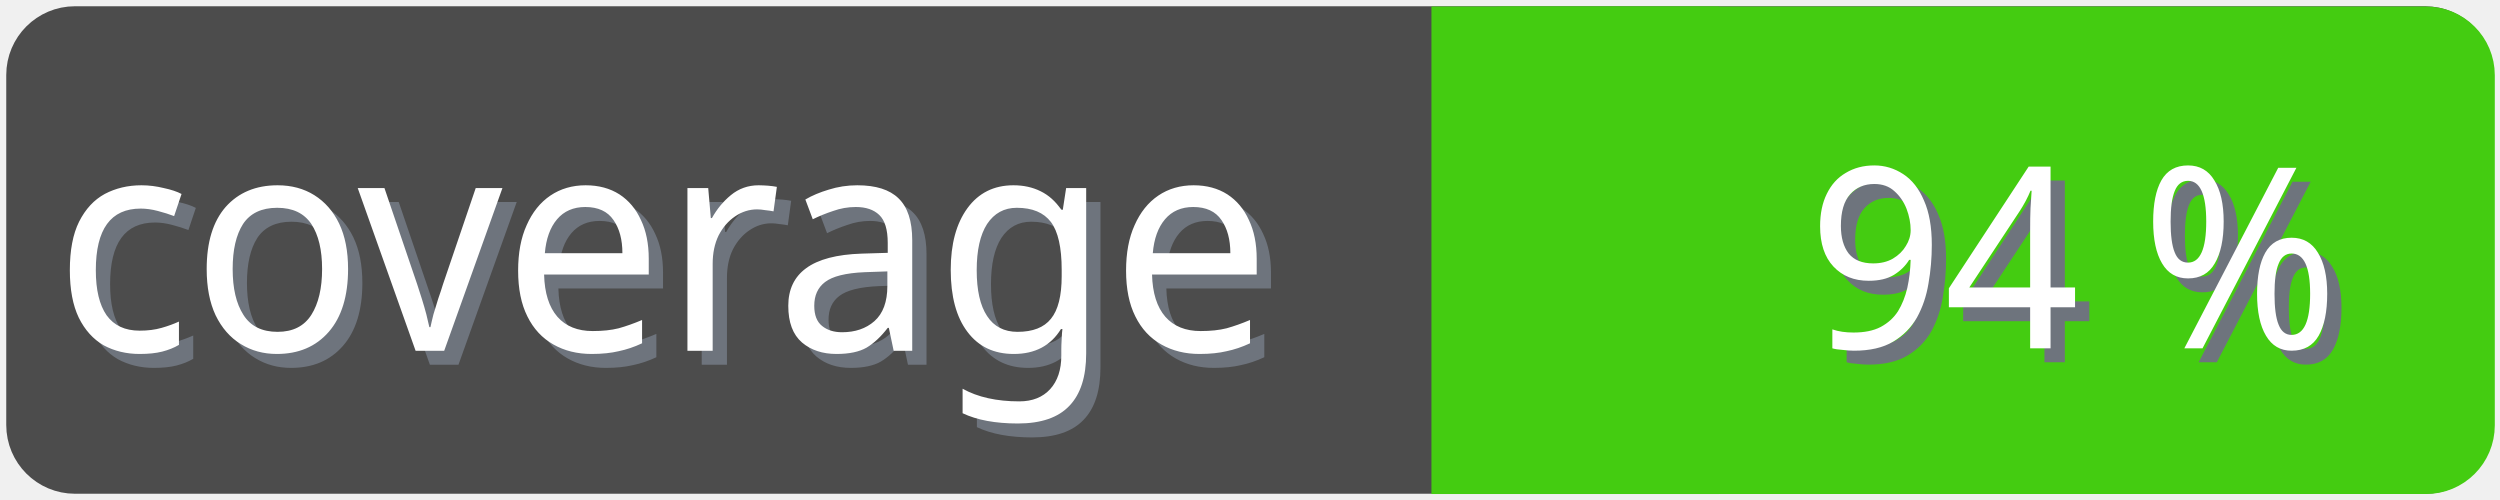
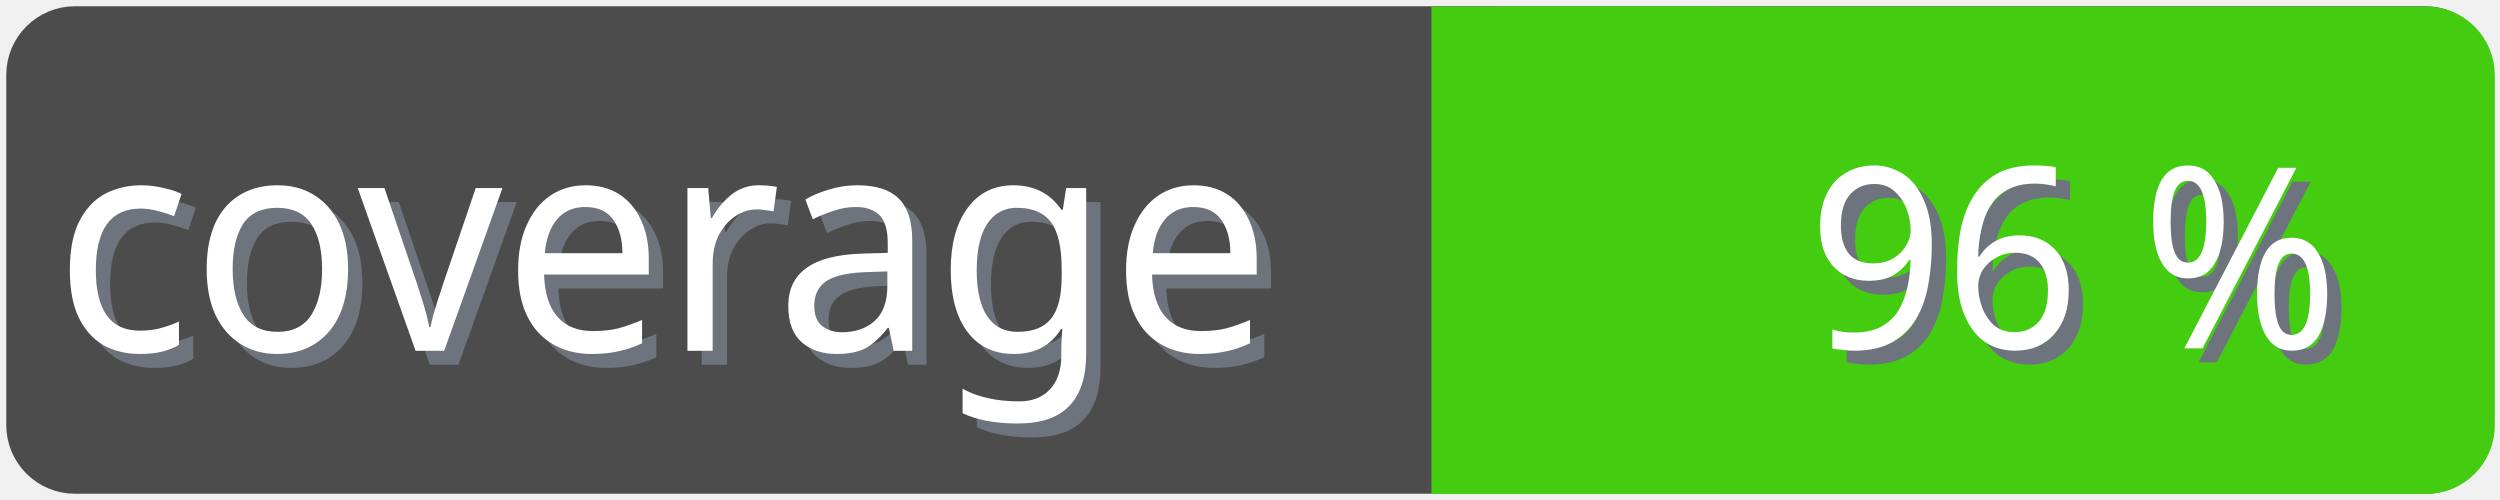
<svg xmlns="http://www.w3.org/2000/svg" width="100" height="20">
  <g>
    <rect fill="none" id="canvas_background" height="22" width="102" y="-1" x="-1" />
  </g>
  <g>
    <rect rx="2" id="svg_1" height="18" width="98" y="1" x="1" stroke-width="1.5" stroke="#4c4c4c" fill="#4c4c4c" />
    <text transform="matrix(0.95, 0, 0, 1.01133, 0.0809801, -0.0237383)" font-weight="normal" xml:space="preserve" text-anchor="start" font-family="'Trebuchet MS', Gadget, sans-serif" font-size="12" id="svg_8" y="14.45" x="2.8" stroke-width="0" stroke="#4c4c4c" fill="#6e747d">coverage</text>
    <text transform="matrix(0.95, 0, 0, 1.01133, 0.0809801, -0.0237383)" font-weight="normal" xml:space="preserve" text-anchor="start" font-family="'Trebuchet MS', Gadget, sans-serif" font-size="12" id="svg_3" y="13.9" x="2.2" stroke-width="0" stroke="#4c4c4c" fill="#ffffff">coverage</text>
    <rect rx="2" id="svg_5" height="18" width="40.905" y="1.011" x="58.137" stroke-width="1.5" stroke="#4c1" fill="#4c1" />
    <rect id="svg_7" height="18" width="10" y="1.011" x="58.008" stroke-width="1.5" stroke="#4c1" fill="#4c1" />
-     <text transform="matrix(0.95, 0, 0, 1.01133, 0.0809801, -0.0237383)" font-weight="normal" xml:space="preserve" text-anchor="end" font-family="'Trebuchet MS', Gadget, sans-serif" font-size="10" id="svg_10" y="14.35" x="99" stroke-width="0" stroke="#4c4c4c" fill="#6e747d">94 %</text>
-     <text transform="matrix(0.95, 0, 0, 1.01133, 0.0809801, -0.0237383)" font-weight="normal" xml:space="preserve" text-anchor="end" font-family="'Trebuchet MS', Gadget, sans-serif" font-size="10" id="svg_9" y="13.8" x="98.4" stroke-width="0" stroke="#4c4c4c" fill="#ffffff">94 %</text>
+     <text transform="matrix(0.95, 0, 0, 1.01133, 0.0809801, -0.0237383)" font-weight="normal" xml:space="preserve" text-anchor="end" font-family="'Trebuchet MS', Gadget, sans-serif" font-size="10" id="svg_10" y="14.35" x="99" stroke-width="0" stroke="#4c4c4c" fill="#6e747d">96 %</text>
+     <text transform="matrix(0.95, 0, 0, 1.01133, 0.0809801, -0.0237383)" font-weight="normal" xml:space="preserve" text-anchor="end" font-family="'Trebuchet MS', Gadget, sans-serif" font-size="10" id="svg_9" y="13.8" x="98.4" stroke-width="0" stroke="#4c4c4c" fill="#ffffff">96 %</text>
  </g>
</svg>
